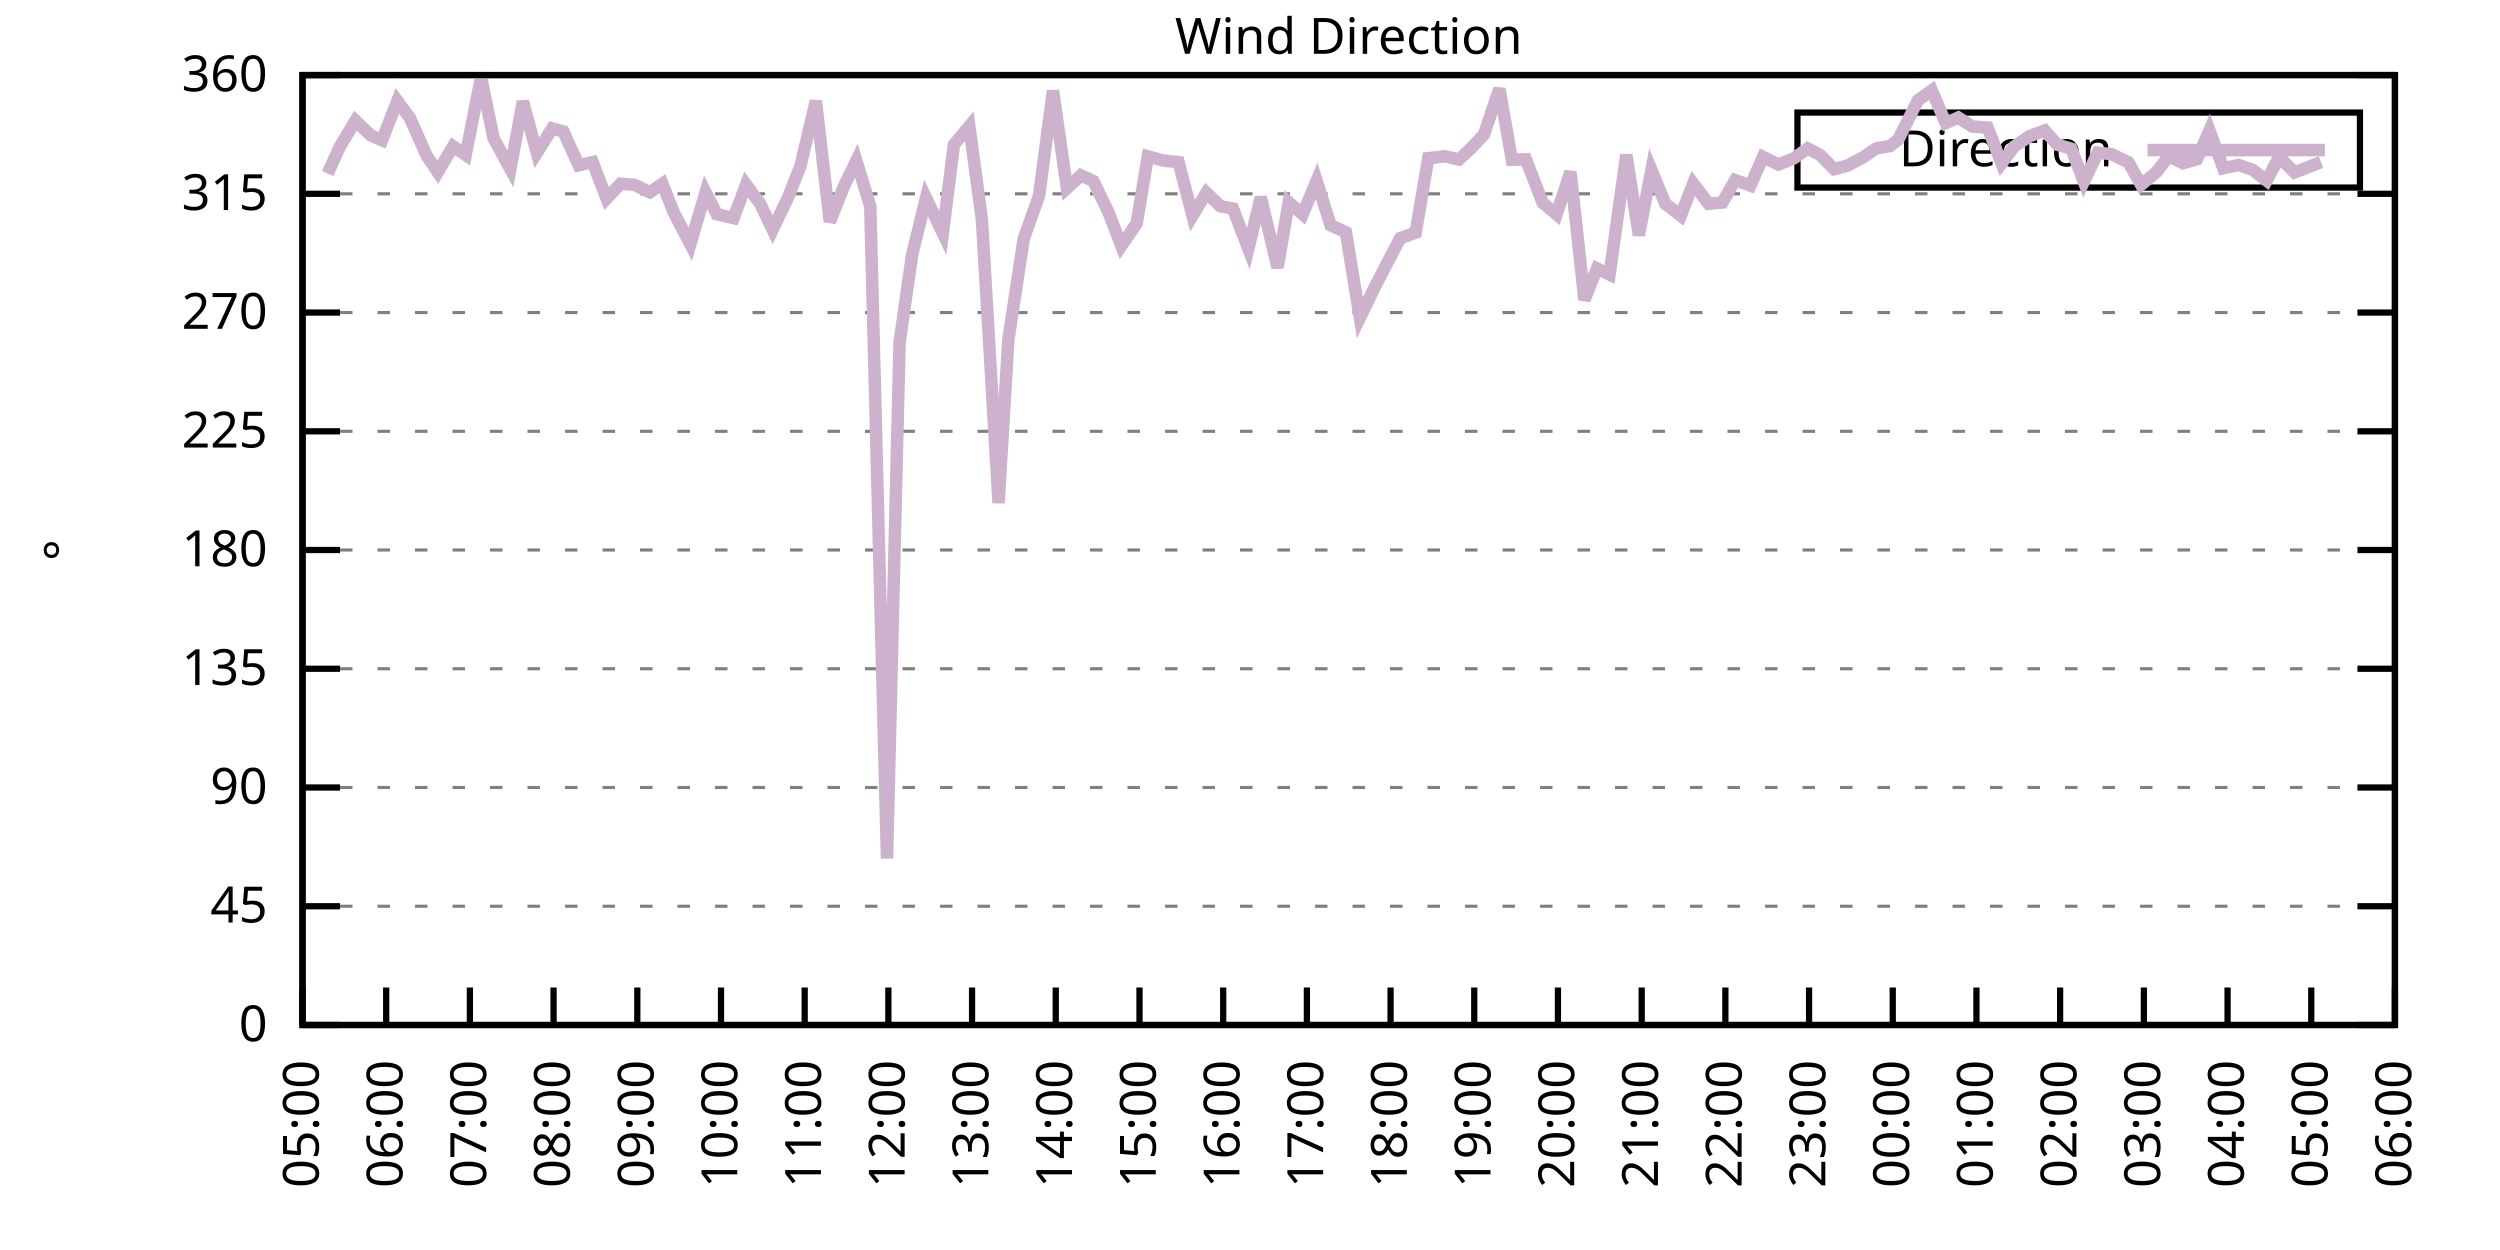
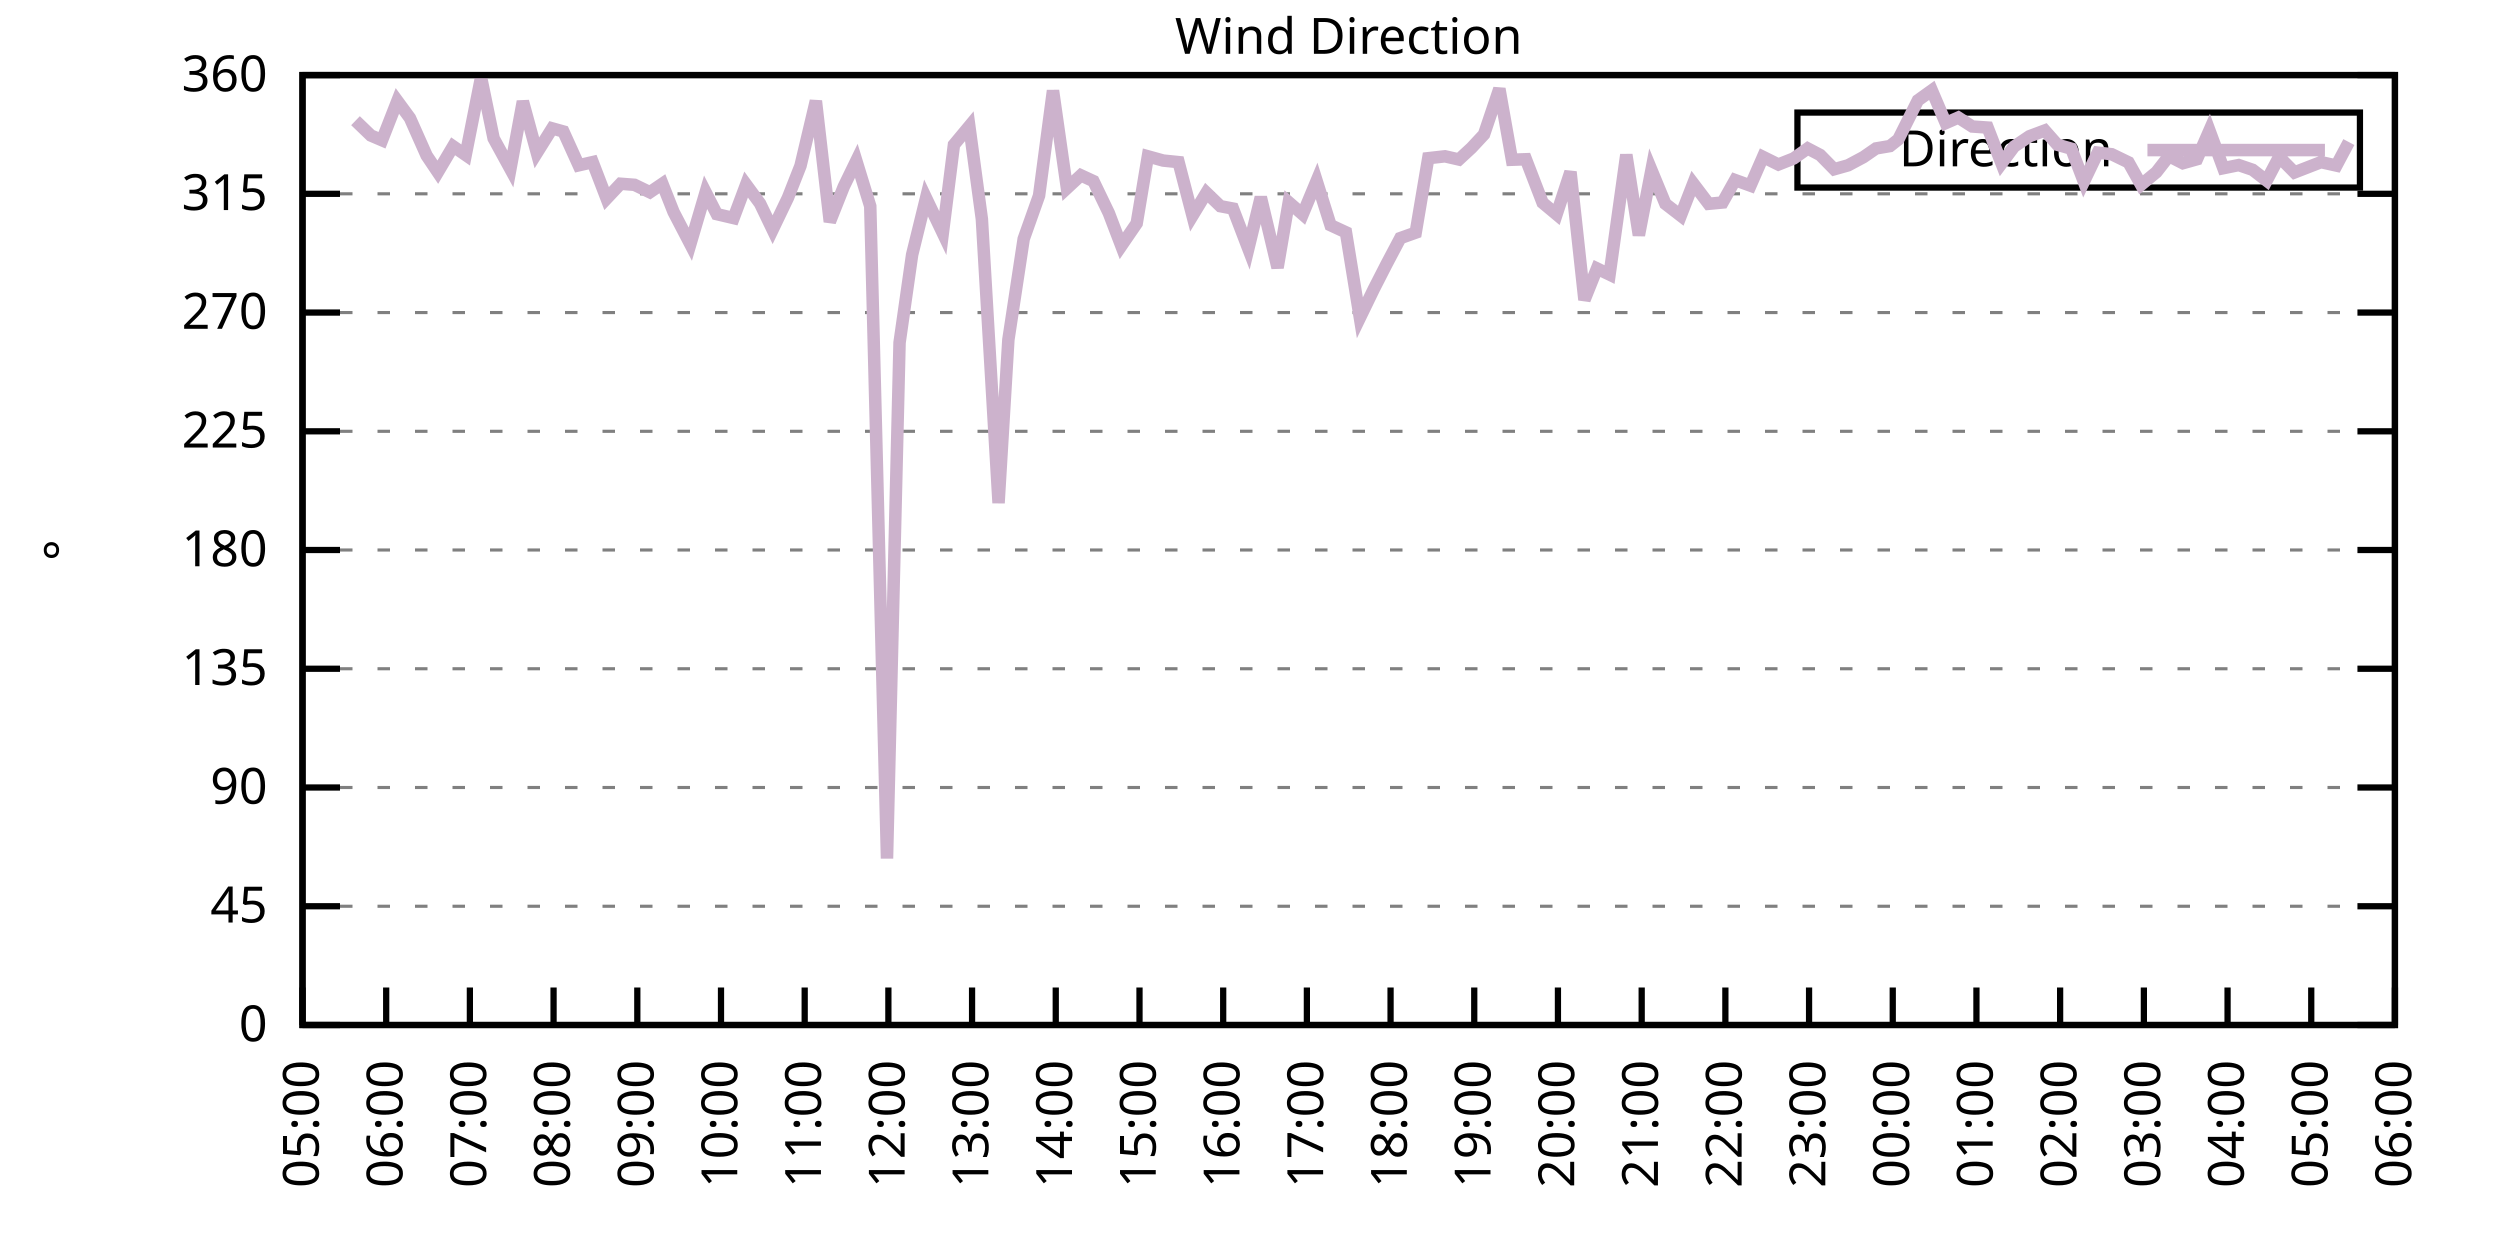
<svg xmlns="http://www.w3.org/2000/svg" xmlns:xlink="http://www.w3.org/1999/xlink" width="400" height="200" viewBox="0 0 400 200">
  <g id="gnuplot_canvas">
    <rect x="0" y="0" width="400" height="200" fill="none" />
    <defs>
      <circle id="gpDot" r="0.5" stroke-width="0.5" stroke="currentColor" />
      <path id="gpPt0" stroke-width="0.333" stroke="currentColor" d="M-1,0 h2 M0,-1 v2" />
      <path id="gpPt1" stroke-width="0.333" stroke="currentColor" d="M-1,-1 L1,1 M1,-1 L-1,1" />
      <path id="gpPt2" stroke-width="0.333" stroke="currentColor" d="M-1,0 L1,0 M0,-1 L0,1 M-1,-1 L1,1 M-1,1 L1,-1" />
      <rect id="gpPt3" stroke-width="0.333" stroke="currentColor" x="-1" y="-1" width="2" height="2" />
      <rect id="gpPt4" stroke-width="0.333" stroke="currentColor" fill="currentColor" x="-1" y="-1" width="2" height="2" />
      <circle id="gpPt5" stroke-width="0.333" stroke="currentColor" cx="0" cy="0" r="1" />
      <use xlink:href="#gpPt5" id="gpPt6" fill="currentColor" stroke="none" />
      <path id="gpPt7" stroke-width="0.333" stroke="currentColor" d="M0,-1.33 L-1.33,0.67 L1.33,0.67 z" />
      <use xlink:href="#gpPt7" id="gpPt8" fill="currentColor" stroke="none" />
      <use xlink:href="#gpPt7" id="gpPt9" stroke="currentColor" transform="rotate(180)" />
      <use xlink:href="#gpPt9" id="gpPt10" fill="currentColor" stroke="none" />
      <use xlink:href="#gpPt3" id="gpPt11" stroke="currentColor" transform="rotate(45)" />
      <use xlink:href="#gpPt11" id="gpPt12" fill="currentColor" stroke="none" />
      <path id="gpPt13" stroke-width="0.333" stroke="currentColor" d="M0,1.330 L1.265,0.411 L0.782,-1.067 L-0.782,-1.076 L-1.265,0.411 z" />
      <use xlink:href="#gpPt13" id="gpPt14" fill="currentColor" stroke="none" />
      <filter id="textbox" filterUnits="objectBoundingBox" x="0" y="0" height="1" width="1">
        <feFlood flood-color="white" flood-opacity="1" result="bgnd" />
        <feComposite in="SourceGraphic" in2="bgnd" operator="atop" />
      </filter>
      <filter id="greybox" filterUnits="objectBoundingBox" x="0" y="0" height="1" width="1">
        <feFlood flood-color="lightgrey" flood-opacity="1" result="grey" />
        <feComposite in="SourceGraphic" in2="grey" operator="atop" />
      </filter>
    </defs>
    <g fill="none" color="white" stroke="currentColor" stroke-width="1.00" stroke-linecap="butt" stroke-linejoin="miter">
</g>
    <g fill="none" color="black" stroke="currentColor" stroke-width="1.00" stroke-linecap="butt" stroke-linejoin="miter">
      <g stroke="none" shape-rendering="crispEdges">
        <polygon fill="rgb(255, 255, 255)" points="48.40,164.00 383.18,164.00 383.18,12.02 48.40,12.02 " />
      </g>
    </g>
    <g fill="none" color="black" stroke="currentColor" stroke-width="1.00" stroke-linecap="butt" stroke-linejoin="miter">
</g>
    <g fill="none" color="black" stroke="black" stroke-width="0.50" stroke-linecap="butt" stroke-linejoin="miter">
</g>
    <g fill="none" color="gray" stroke="currentColor" stroke-width="0.50" stroke-linecap="butt" stroke-linejoin="miter">
      <path stroke="gray" stroke-dasharray="2,4" class="gridline" d="M48.40,164.00 L383.19,164.00  " />
    </g>
    <g fill="none" color="gray" stroke="gray" stroke-width="1.00" stroke-linecap="butt" stroke-linejoin="miter">
</g>
    <g fill="none" color="black" stroke="currentColor" stroke-width="1.00" stroke-linecap="butt" stroke-linejoin="miter">
      <path stroke="black" d="M48.40,164.00 L54.40,164.00 M383.19,164.00 L377.19,164.00  " />
      <g transform="translate(42.80,166.60)" stroke="none" fill="black" font-family="Sans" font-size="8.00" text-anchor="end">
        <text>
          <tspan font-family="Sans"> 0</tspan>
        </text>
      </g>
    </g>
    <g fill="none" color="black" stroke="currentColor" stroke-width="1.00" stroke-linecap="butt" stroke-linejoin="miter">
</g>
    <g fill="none" color="black" stroke="black" stroke-width="0.50" stroke-linecap="butt" stroke-linejoin="miter">
</g>
    <g fill="none" color="gray" stroke="currentColor" stroke-width="0.50" stroke-linecap="butt" stroke-linejoin="miter">
      <path stroke="gray" stroke-dasharray="2,4" class="gridline" d="M48.40,145.00 L383.19,145.00  " />
    </g>
    <g fill="none" color="gray" stroke="gray" stroke-width="1.00" stroke-linecap="butt" stroke-linejoin="miter">
</g>
    <g fill="none" color="black" stroke="currentColor" stroke-width="1.00" stroke-linecap="butt" stroke-linejoin="miter">
      <path stroke="black" d="M48.40,145.00 L54.40,145.00 M383.19,145.00 L377.19,145.00  " />
      <g transform="translate(42.80,147.60)" stroke="none" fill="black" font-family="Sans" font-size="8.00" text-anchor="end">
        <text>
          <tspan font-family="Sans"> 45</tspan>
        </text>
      </g>
    </g>
    <g fill="none" color="black" stroke="currentColor" stroke-width="1.00" stroke-linecap="butt" stroke-linejoin="miter">
</g>
    <g fill="none" color="black" stroke="black" stroke-width="0.50" stroke-linecap="butt" stroke-linejoin="miter">
</g>
    <g fill="none" color="gray" stroke="currentColor" stroke-width="0.50" stroke-linecap="butt" stroke-linejoin="miter">
      <path stroke="gray" stroke-dasharray="2,4" class="gridline" d="M48.40,126.00 L383.19,126.00  " />
    </g>
    <g fill="none" color="gray" stroke="gray" stroke-width="1.00" stroke-linecap="butt" stroke-linejoin="miter">
</g>
    <g fill="none" color="black" stroke="currentColor" stroke-width="1.00" stroke-linecap="butt" stroke-linejoin="miter">
      <path stroke="black" d="M48.40,126.00 L54.40,126.00 M383.19,126.00 L377.19,126.00  " />
      <g transform="translate(42.80,128.60)" stroke="none" fill="black" font-family="Sans" font-size="8.00" text-anchor="end">
        <text>
          <tspan font-family="Sans"> 90</tspan>
        </text>
      </g>
    </g>
    <g fill="none" color="black" stroke="currentColor" stroke-width="1.00" stroke-linecap="butt" stroke-linejoin="miter">
</g>
    <g fill="none" color="black" stroke="black" stroke-width="0.50" stroke-linecap="butt" stroke-linejoin="miter">
</g>
    <g fill="none" color="gray" stroke="currentColor" stroke-width="0.50" stroke-linecap="butt" stroke-linejoin="miter">
      <path stroke="gray" stroke-dasharray="2,4" class="gridline" d="M48.40,107.00 L383.19,107.00  " />
    </g>
    <g fill="none" color="gray" stroke="gray" stroke-width="1.00" stroke-linecap="butt" stroke-linejoin="miter">
</g>
    <g fill="none" color="black" stroke="currentColor" stroke-width="1.00" stroke-linecap="butt" stroke-linejoin="miter">
      <path stroke="black" d="M48.40,107.00 L54.40,107.00 M383.19,107.00 L377.19,107.00  " />
      <g transform="translate(42.80,109.60)" stroke="none" fill="black" font-family="Sans" font-size="8.00" text-anchor="end">
        <text>
          <tspan font-family="Sans"> 135</tspan>
        </text>
      </g>
    </g>
    <g fill="none" color="black" stroke="currentColor" stroke-width="1.00" stroke-linecap="butt" stroke-linejoin="miter">
</g>
    <g fill="none" color="black" stroke="black" stroke-width="0.50" stroke-linecap="butt" stroke-linejoin="miter">
</g>
    <g fill="none" color="gray" stroke="currentColor" stroke-width="0.50" stroke-linecap="butt" stroke-linejoin="miter">
      <path stroke="gray" stroke-dasharray="2,4" class="gridline" d="M48.40,88.00 L383.19,88.00  " />
    </g>
    <g fill="none" color="gray" stroke="gray" stroke-width="1.00" stroke-linecap="butt" stroke-linejoin="miter">
</g>
    <g fill="none" color="black" stroke="currentColor" stroke-width="1.00" stroke-linecap="butt" stroke-linejoin="miter">
      <path stroke="black" d="M48.40,88.00 L54.40,88.00 M383.19,88.00 L377.19,88.00  " />
      <g transform="translate(42.80,90.60)" stroke="none" fill="black" font-family="Sans" font-size="8.00" text-anchor="end">
        <text>
          <tspan font-family="Sans"> 180</tspan>
        </text>
      </g>
    </g>
    <g fill="none" color="black" stroke="currentColor" stroke-width="1.00" stroke-linecap="butt" stroke-linejoin="miter">
</g>
    <g fill="none" color="black" stroke="black" stroke-width="0.50" stroke-linecap="butt" stroke-linejoin="miter">
</g>
    <g fill="none" color="gray" stroke="currentColor" stroke-width="0.50" stroke-linecap="butt" stroke-linejoin="miter">
      <path stroke="gray" stroke-dasharray="2,4" class="gridline" d="M48.40,69.01 L383.19,69.01  " />
    </g>
    <g fill="none" color="gray" stroke="gray" stroke-width="1.00" stroke-linecap="butt" stroke-linejoin="miter">
</g>
    <g fill="none" color="black" stroke="currentColor" stroke-width="1.00" stroke-linecap="butt" stroke-linejoin="miter">
      <path stroke="black" d="M48.40,69.01 L54.40,69.01 M383.19,69.01 L377.19,69.01  " />
      <g transform="translate(42.80,71.61)" stroke="none" fill="black" font-family="Sans" font-size="8.00" text-anchor="end">
        <text>
          <tspan font-family="Sans"> 225</tspan>
        </text>
      </g>
    </g>
    <g fill="none" color="black" stroke="currentColor" stroke-width="1.00" stroke-linecap="butt" stroke-linejoin="miter">
</g>
    <g fill="none" color="black" stroke="black" stroke-width="0.50" stroke-linecap="butt" stroke-linejoin="miter">
</g>
    <g fill="none" color="gray" stroke="currentColor" stroke-width="0.50" stroke-linecap="butt" stroke-linejoin="miter">
      <path stroke="gray" stroke-dasharray="2,4" class="gridline" d="M48.40,50.01 L383.19,50.01  " />
    </g>
    <g fill="none" color="gray" stroke="gray" stroke-width="1.00" stroke-linecap="butt" stroke-linejoin="miter">
</g>
    <g fill="none" color="black" stroke="currentColor" stroke-width="1.00" stroke-linecap="butt" stroke-linejoin="miter">
      <path stroke="black" d="M48.40,50.01 L54.40,50.01 M383.19,50.01 L377.19,50.01  " />
      <g transform="translate(42.80,52.61)" stroke="none" fill="black" font-family="Sans" font-size="8.00" text-anchor="end">
        <text>
          <tspan font-family="Sans"> 270</tspan>
        </text>
      </g>
    </g>
    <g fill="none" color="black" stroke="currentColor" stroke-width="1.00" stroke-linecap="butt" stroke-linejoin="miter">
</g>
    <g fill="none" color="black" stroke="black" stroke-width="0.50" stroke-linecap="butt" stroke-linejoin="miter">
</g>
    <g fill="none" color="gray" stroke="currentColor" stroke-width="0.50" stroke-linecap="butt" stroke-linejoin="miter">
      <path stroke="gray" stroke-dasharray="2,4" class="gridline" d="M48.40,31.01 L383.19,31.01  " />
    </g>
    <g fill="none" color="gray" stroke="gray" stroke-width="1.00" stroke-linecap="butt" stroke-linejoin="miter">
</g>
    <g fill="none" color="black" stroke="currentColor" stroke-width="1.00" stroke-linecap="butt" stroke-linejoin="miter">
      <path stroke="black" d="M48.40,31.01 L54.40,31.01 M383.19,31.01 L377.19,31.01  " />
      <g transform="translate(42.80,33.61)" stroke="none" fill="black" font-family="Sans" font-size="8.00" text-anchor="end">
        <text>
          <tspan font-family="Sans"> 315</tspan>
        </text>
      </g>
    </g>
    <g fill="none" color="black" stroke="currentColor" stroke-width="1.00" stroke-linecap="butt" stroke-linejoin="miter">
</g>
    <g fill="none" color="black" stroke="black" stroke-width="0.50" stroke-linecap="butt" stroke-linejoin="miter">
</g>
    <g fill="none" color="gray" stroke="currentColor" stroke-width="0.50" stroke-linecap="butt" stroke-linejoin="miter">
      <path stroke="gray" stroke-dasharray="2,4" class="gridline" d="M48.40,12.01 L383.19,12.01  " />
    </g>
    <g fill="none" color="gray" stroke="gray" stroke-width="1.00" stroke-linecap="butt" stroke-linejoin="miter">
</g>
    <g fill="none" color="black" stroke="currentColor" stroke-width="1.00" stroke-linecap="butt" stroke-linejoin="miter">
      <path stroke="black" d="M48.40,12.01 L54.40,12.01 M383.19,12.01 L377.19,12.01  " />
      <g transform="translate(42.80,14.61)" stroke="none" fill="black" font-family="Sans" font-size="8.00" text-anchor="end">
        <text>
          <tspan font-family="Sans"> 360</tspan>
        </text>
      </g>
    </g>
    <g fill="none" color="black" stroke="currentColor" stroke-width="1.00" stroke-linecap="butt" stroke-linejoin="miter">
      <path stroke="black" d="M48.40,164.00 L48.40,158.00  " />
      <g transform="translate(51.00,169.60) rotate(270.00)" stroke="none" fill="black" font-family="Sans" font-size="8.00" text-anchor="end">
        <text>
          <tspan font-family="Sans">05:00</tspan>
        </text>
      </g>
    </g>
    <g fill="none" color="black" stroke="currentColor" stroke-width="1.00" stroke-linecap="butt" stroke-linejoin="miter">
      <path stroke="black" d="M61.79,164.00 L61.79,158.00  " />
      <g transform="translate(64.39,169.60) rotate(270.00)" stroke="none" fill="black" font-family="Sans" font-size="8.00" text-anchor="end">
        <text>
          <tspan font-family="Sans">06:00</tspan>
        </text>
      </g>
    </g>
    <g fill="none" color="black" stroke="currentColor" stroke-width="1.00" stroke-linecap="butt" stroke-linejoin="miter">
      <path stroke="black" d="M75.18,164.00 L75.18,158.00  " />
      <g transform="translate(77.78,169.60) rotate(270.00)" stroke="none" fill="black" font-family="Sans" font-size="8.00" text-anchor="end">
        <text>
          <tspan font-family="Sans">07:00</tspan>
        </text>
      </g>
    </g>
    <g fill="none" color="black" stroke="currentColor" stroke-width="1.00" stroke-linecap="butt" stroke-linejoin="miter">
      <path stroke="black" d="M88.57,164.00 L88.57,158.00  " />
      <g transform="translate(91.17,169.60) rotate(270.00)" stroke="none" fill="black" font-family="Sans" font-size="8.00" text-anchor="end">
        <text>
          <tspan font-family="Sans">08:00</tspan>
        </text>
      </g>
    </g>
    <g fill="none" color="black" stroke="currentColor" stroke-width="1.00" stroke-linecap="butt" stroke-linejoin="miter">
      <path stroke="black" d="M101.97,164.00 L101.97,158.00  " />
      <g transform="translate(104.57,169.60) rotate(270.00)" stroke="none" fill="black" font-family="Sans" font-size="8.00" text-anchor="end">
        <text>
          <tspan font-family="Sans">09:00</tspan>
        </text>
      </g>
    </g>
    <g fill="none" color="black" stroke="currentColor" stroke-width="1.00" stroke-linecap="butt" stroke-linejoin="miter">
      <path stroke="black" d="M115.36,164.00 L115.36,158.00  " />
      <g transform="translate(117.96,169.60) rotate(270.00)" stroke="none" fill="black" font-family="Sans" font-size="8.00" text-anchor="end">
        <text>
          <tspan font-family="Sans">10:00</tspan>
        </text>
      </g>
    </g>
    <g fill="none" color="black" stroke="currentColor" stroke-width="1.00" stroke-linecap="butt" stroke-linejoin="miter">
      <path stroke="black" d="M128.75,164.00 L128.75,158.00  " />
      <g transform="translate(131.35,169.60) rotate(270.00)" stroke="none" fill="black" font-family="Sans" font-size="8.00" text-anchor="end">
        <text>
          <tspan font-family="Sans">11:00</tspan>
        </text>
      </g>
    </g>
    <g fill="none" color="black" stroke="currentColor" stroke-width="1.00" stroke-linecap="butt" stroke-linejoin="miter">
      <path stroke="black" d="M142.14,164.00 L142.14,158.00  " />
      <g transform="translate(144.74,169.60) rotate(270.00)" stroke="none" fill="black" font-family="Sans" font-size="8.00" text-anchor="end">
        <text>
          <tspan font-family="Sans">12:00</tspan>
        </text>
      </g>
    </g>
    <g fill="none" color="black" stroke="currentColor" stroke-width="1.00" stroke-linecap="butt" stroke-linejoin="miter">
      <path stroke="black" d="M155.53,164.00 L155.53,158.00  " />
      <g transform="translate(158.13,169.60) rotate(270.00)" stroke="none" fill="black" font-family="Sans" font-size="8.00" text-anchor="end">
        <text>
          <tspan font-family="Sans">13:00</tspan>
        </text>
      </g>
    </g>
    <g fill="none" color="black" stroke="currentColor" stroke-width="1.00" stroke-linecap="butt" stroke-linejoin="miter">
      <path stroke="black" d="M168.92,164.00 L168.92,158.00  " />
      <g transform="translate(171.52,169.60) rotate(270.00)" stroke="none" fill="black" font-family="Sans" font-size="8.00" text-anchor="end">
        <text>
          <tspan font-family="Sans">14:00</tspan>
        </text>
      </g>
    </g>
    <g fill="none" color="black" stroke="currentColor" stroke-width="1.00" stroke-linecap="butt" stroke-linejoin="miter">
      <path stroke="black" d="M182.32,164.00 L182.32,158.00  " />
      <g transform="translate(184.92,169.60) rotate(270.00)" stroke="none" fill="black" font-family="Sans" font-size="8.00" text-anchor="end">
        <text>
          <tspan font-family="Sans">15:00</tspan>
        </text>
      </g>
    </g>
    <g fill="none" color="black" stroke="currentColor" stroke-width="1.00" stroke-linecap="butt" stroke-linejoin="miter">
      <path stroke="black" d="M195.71,164.00 L195.71,158.00  " />
      <g transform="translate(198.31,169.60) rotate(270.00)" stroke="none" fill="black" font-family="Sans" font-size="8.00" text-anchor="end">
        <text>
          <tspan font-family="Sans">16:00</tspan>
        </text>
      </g>
    </g>
    <g fill="none" color="black" stroke="currentColor" stroke-width="1.00" stroke-linecap="butt" stroke-linejoin="miter">
      <path stroke="black" d="M209.10,164.00 L209.10,158.00  " />
      <g transform="translate(211.70,169.60) rotate(270.00)" stroke="none" fill="black" font-family="Sans" font-size="8.00" text-anchor="end">
        <text>
          <tspan font-family="Sans">17:00</tspan>
        </text>
      </g>
    </g>
    <g fill="none" color="black" stroke="currentColor" stroke-width="1.00" stroke-linecap="butt" stroke-linejoin="miter">
      <path stroke="black" d="M222.49,164.00 L222.49,158.00  " />
      <g transform="translate(225.09,169.60) rotate(270.00)" stroke="none" fill="black" font-family="Sans" font-size="8.00" text-anchor="end">
        <text>
          <tspan font-family="Sans">18:00</tspan>
        </text>
      </g>
    </g>
    <g fill="none" color="black" stroke="currentColor" stroke-width="1.00" stroke-linecap="butt" stroke-linejoin="miter">
      <path stroke="black" d="M235.88,164.00 L235.88,158.00  " />
      <g transform="translate(238.48,169.60) rotate(270.00)" stroke="none" fill="black" font-family="Sans" font-size="8.00" text-anchor="end">
        <text>
          <tspan font-family="Sans">19:00</tspan>
        </text>
      </g>
    </g>
    <g fill="none" color="black" stroke="currentColor" stroke-width="1.00" stroke-linecap="butt" stroke-linejoin="miter">
      <path stroke="black" d="M249.27,164.00 L249.27,158.00  " />
      <g transform="translate(251.87,169.60) rotate(270.00)" stroke="none" fill="black" font-family="Sans" font-size="8.00" text-anchor="end">
        <text>
          <tspan font-family="Sans">20:00</tspan>
        </text>
      </g>
    </g>
    <g fill="none" color="black" stroke="currentColor" stroke-width="1.00" stroke-linecap="butt" stroke-linejoin="miter">
      <path stroke="black" d="M262.67,164.00 L262.67,158.00  " />
      <g transform="translate(265.27,169.60) rotate(270.00)" stroke="none" fill="black" font-family="Sans" font-size="8.00" text-anchor="end">
        <text>
          <tspan font-family="Sans">21:00</tspan>
        </text>
      </g>
    </g>
    <g fill="none" color="black" stroke="currentColor" stroke-width="1.00" stroke-linecap="butt" stroke-linejoin="miter">
      <path stroke="black" d="M276.06,164.00 L276.06,158.00  " />
      <g transform="translate(278.66,169.60) rotate(270.00)" stroke="none" fill="black" font-family="Sans" font-size="8.00" text-anchor="end">
        <text>
          <tspan font-family="Sans">22:00</tspan>
        </text>
      </g>
    </g>
    <g fill="none" color="black" stroke="currentColor" stroke-width="1.00" stroke-linecap="butt" stroke-linejoin="miter">
      <path stroke="black" d="M289.45,164.00 L289.45,158.00  " />
      <g transform="translate(292.05,169.60) rotate(270.00)" stroke="none" fill="black" font-family="Sans" font-size="8.00" text-anchor="end">
        <text>
          <tspan font-family="Sans">23:00</tspan>
        </text>
      </g>
    </g>
    <g fill="none" color="black" stroke="currentColor" stroke-width="1.00" stroke-linecap="butt" stroke-linejoin="miter">
      <path stroke="black" d="M302.84,164.00 L302.84,158.00  " />
      <g transform="translate(305.44,169.60) rotate(270.00)" stroke="none" fill="black" font-family="Sans" font-size="8.00" text-anchor="end">
        <text>
          <tspan font-family="Sans">00:00</tspan>
        </text>
      </g>
    </g>
    <g fill="none" color="black" stroke="currentColor" stroke-width="1.00" stroke-linecap="butt" stroke-linejoin="miter">
      <path stroke="black" d="M316.23,164.00 L316.23,158.00  " />
      <g transform="translate(318.83,169.60) rotate(270.00)" stroke="none" fill="black" font-family="Sans" font-size="8.00" text-anchor="end">
        <text>
          <tspan font-family="Sans">01:00</tspan>
        </text>
      </g>
    </g>
    <g fill="none" color="black" stroke="currentColor" stroke-width="1.00" stroke-linecap="butt" stroke-linejoin="miter">
      <path stroke="black" d="M329.62,164.00 L329.62,158.00  " />
      <g transform="translate(332.22,169.60) rotate(270.00)" stroke="none" fill="black" font-family="Sans" font-size="8.00" text-anchor="end">
        <text>
          <tspan font-family="Sans">02:00</tspan>
        </text>
      </g>
    </g>
    <g fill="none" color="black" stroke="currentColor" stroke-width="1.00" stroke-linecap="butt" stroke-linejoin="miter">
      <path stroke="black" d="M343.02,164.00 L343.02,158.00  " />
      <g transform="translate(345.62,169.60) rotate(270.00)" stroke="none" fill="black" font-family="Sans" font-size="8.00" text-anchor="end">
        <text>
          <tspan font-family="Sans">03:00</tspan>
        </text>
      </g>
    </g>
    <g fill="none" color="black" stroke="currentColor" stroke-width="1.00" stroke-linecap="butt" stroke-linejoin="miter">
      <path stroke="black" d="M356.41,164.00 L356.41,158.00  " />
      <g transform="translate(359.01,169.60) rotate(270.00)" stroke="none" fill="black" font-family="Sans" font-size="8.00" text-anchor="end">
        <text>
          <tspan font-family="Sans">04:00</tspan>
        </text>
      </g>
    </g>
    <g fill="none" color="black" stroke="currentColor" stroke-width="1.00" stroke-linecap="butt" stroke-linejoin="miter">
      <path stroke="black" d="M369.80,164.00 L369.80,158.00  " />
      <g transform="translate(372.40,169.60) rotate(270.00)" stroke="none" fill="black" font-family="Sans" font-size="8.00" text-anchor="end">
        <text>
          <tspan font-family="Sans">05:00</tspan>
        </text>
      </g>
    </g>
    <g fill="none" color="black" stroke="currentColor" stroke-width="1.00" stroke-linecap="butt" stroke-linejoin="miter">
      <path stroke="black" d="M383.19,164.00 L383.19,158.00  " />
      <g transform="translate(385.79,169.60) rotate(270.00)" stroke="none" fill="black" font-family="Sans" font-size="8.00" text-anchor="end">
        <text>
          <tspan font-family="Sans">06:00</tspan>
        </text>
      </g>
    </g>
    <g fill="none" color="black" stroke="currentColor" stroke-width="1.00" stroke-linecap="butt" stroke-linejoin="miter">
</g>
    <g fill="none" color="black" stroke="currentColor" stroke-width="1.00" stroke-linecap="butt" stroke-linejoin="miter">
      <path stroke="black" d="M48.40,12.01 L48.40,164.00 L383.19,164.00 L383.19,12.01 L48.40,12.01 Z  " />
    </g>
    <g fill="none" color="black" stroke="currentColor" stroke-width="1.00" stroke-linecap="butt" stroke-linejoin="miter">
</g>
    <g fill="none" color="black" stroke="currentColor" stroke-width="1.00" stroke-linecap="butt" stroke-linejoin="miter">
      <path stroke="black" d="M287.59,30.01 L287.59,18.01 L377.59,18.01 L377.59,30.01 L287.59,30.01 Z  " />
    </g>
    <g id="Wind_direction_plot_1">
      <g fill="none" color="white" stroke="black" stroke-width="2.00" stroke-linecap="butt" stroke-linejoin="miter">
</g>
      <g fill="none" color="black" stroke="currentColor" stroke-width="2.00" stroke-linecap="butt" stroke-linejoin="miter">
        <g transform="translate(337.99,26.61)" stroke="none" fill="black" font-family="Sans" font-size="8.00" text-anchor="end">
          <text>
            <tspan font-family="Sans">Direction</tspan>
          </text>
        </g>
      </g>
      <g fill="none" color="black" stroke="currentColor" stroke-width="2.00" stroke-linecap="butt" stroke-linejoin="miter">
-         <path stroke="rgb(204, 178, 204)" d="M343.59,24.01 L371.99,24.01 M52.42,27.76 L54.43,23.37 L56.88,19.31 L59.34,21.68 L61.12,22.44 L63.58,16.15   L65.59,18.89 L68.26,24.89 L70.05,27.55 L72.50,23.41 L74.51,24.80 L76.97,12.39 L78.98,22.14 L81.66,27.04   L83.66,16.23 L85.90,24.46 L88.35,20.54 L90.14,21.04 L92.59,26.45 L94.82,25.94 L97.06,31.77 L99.29,29.40   L101.52,29.57 L103.98,30.76 L105.98,29.40 L107.77,33.92 L110.45,39.07 L112.90,30.76 L114.69,34.26 L117.37,34.89   L119.38,29.53 L121.61,32.57 L123.62,36.75 L126.07,31.64 L128.08,26.53 L130.54,16.15 L132.77,35.48 L135.00,29.87   L137.01,25.73 L139.24,32.99 L141.92,137.36 L143.93,54.82 L145.94,40.76 L148.17,31.68 L150.85,37.30 L152.63,23.16   L155.09,20.20 L157.10,35.06 L159.77,80.49 L161.34,54.36 L163.79,38.23 L166.25,31.30 L168.48,14.50 L170.71,30.12   L172.94,28.05 L174.95,28.98 L177.41,34.09 L179.41,39.33 L181.87,35.74 L183.66,25.01 L186.11,25.69 L188.57,25.94   L190.80,34.51 L193.03,30.84 L195.26,32.99 L197.27,33.37 L199.73,39.79 L201.73,31.56 L204.41,42.83 L206.20,32.36   L208.43,34.30 L210.66,28.94 L212.89,36.03 L215.35,37.17 L217.58,50.85 L219.81,46.25 L221.82,42.32 L224.05,38.10   L226.51,37.22 L228.52,25.31 L231.20,25.01 L233.43,25.52 L235.44,23.66 L237.44,21.51 L239.90,14.21 L241.91,25.56   L244.14,25.48 L246.82,32.44 L249.05,34.30 L251.28,27.50 L253.51,47.98 L255.52,42.96 L257.53,43.93 L260.21,24.76   L262.22,37.64 L264.23,27.21 L266.46,32.61 L268.92,34.51 L270.92,29.36 L273.38,32.61 L275.61,32.40 L277.62,28.81   L280.07,29.70 L282.08,25.10 L284.54,26.32 L286.99,25.35 L289.23,23.75 L291.23,24.80 L293.47,27.08 L295.70,26.45   L298.15,25.14 L300.16,23.75 L302.39,23.37 L303.73,22.31 L306.86,16.06 L309.09,14.46 L311.32,19.69 L313.33,18.81   L315.56,20.24 L318.02,20.41 L320.25,26.15 L322.26,23.45 L324.71,21.80 L327.17,20.88 L329.18,23.16 L331.41,23.79   L333.42,29.07 L335.65,24.42 L337.88,24.68 L340.56,25.98 L342.57,29.57 L345.02,27.55 L347.03,24.97 L349.26,26.11   L351.50,25.48 L353.51,20.88 L355.74,26.91 L358.19,26.41 L360.42,27.17 L362.66,28.90 L364.66,25.10 L367.12,27.59   L371.36,25.94  " />
+         <path stroke="rgb(204, 178, 204)" d="M343.59,24.01 L371.99,24.01 M56.88,19.31 L59.34,21.68 L61.12,22.44 L63.58,16.15 L65.59,18.89 L68.26,24.89   L70.05,27.55 L72.50,23.41 L74.51,24.80 L76.97,12.39 L78.98,22.14 L81.66,27.04 L83.66,16.23 L85.90,24.46   L88.35,20.54 L90.14,21.04 L92.59,26.45 L94.82,25.94 L97.06,31.77 L99.29,29.40 L101.52,29.57 L103.98,30.76   L105.98,29.40 L107.77,33.92 L110.45,39.07 L112.90,30.76 L114.69,34.26 L117.37,34.89 L119.38,29.53 L121.61,32.57   L123.62,36.75 L126.07,31.64 L128.08,26.53 L130.54,16.15 L132.77,35.48 L135.00,29.87 L137.01,25.73 L139.24,32.99   L141.92,137.36 L143.93,54.82 L145.94,40.76 L148.17,31.68 L150.85,37.30 L152.63,23.16 L155.09,20.20 L157.10,35.06   L159.77,80.49 L161.34,54.36 L163.79,38.23 L166.25,31.30 L168.48,14.50 L170.71,30.12 L172.94,28.05 L174.95,28.98   L177.41,34.09 L179.41,39.33 L181.87,35.74 L183.66,25.01 L186.11,25.69 L188.57,25.94 L190.80,34.51 L193.03,30.84   L195.26,32.99 L197.27,33.37 L199.73,39.79 L201.73,31.56 L204.41,42.83 L206.20,32.36 L208.43,34.30 L210.66,28.94   L212.89,36.03 L215.35,37.17 L217.58,50.85 L219.81,46.25 L221.82,42.32 L224.05,38.10 L226.51,37.22 L228.52,25.31   L231.20,25.01 L233.43,25.52 L235.44,23.66 L237.44,21.51 L239.90,14.21 L241.91,25.56 L244.14,25.48 L246.82,32.44   L249.05,34.30 L251.28,27.50 L253.51,47.98 L255.52,42.96 L257.53,43.93 L260.21,24.76 L262.22,37.64 L264.23,27.21   L266.46,32.61 L268.92,34.51 L270.92,29.36 L273.38,32.61 L275.61,32.40 L277.62,28.81 L280.07,29.70 L282.08,25.10   L284.54,26.32 L286.99,25.35 L289.23,23.75 L291.23,24.80 L293.47,27.08 L295.70,26.45 L298.15,25.14 L300.16,23.75   L302.39,23.37 L303.73,22.31 L306.86,16.06 L309.09,14.46 L311.32,19.69 L313.33,18.81 L315.56,20.24 L318.02,20.41   L320.25,26.15 L322.26,23.45 L324.71,21.80 L327.17,20.88 L329.18,23.16 L331.41,23.79 L333.42,29.07 L335.65,24.42   L337.88,24.68 L340.56,25.98 L342.57,29.57 L345.02,27.55 L347.03,24.97 L349.26,26.11 L351.50,25.48 L353.51,20.88   L355.74,26.91 L358.19,26.41 L360.42,27.17 L362.66,28.90 L364.66,25.10 L367.12,27.59 L371.36,25.94 L373.82,26.49   L375.82,22.73  " />
      </g>
    </g>
    <g fill="none" color="black" stroke="currentColor" stroke-width="2.00" stroke-linecap="butt" stroke-linejoin="miter">
</g>
    <g fill="none" color="black" stroke="black" stroke-width="1.00" stroke-linecap="butt" stroke-linejoin="miter">
</g>
    <g fill="none" color="black" stroke="currentColor" stroke-width="1.00" stroke-linecap="butt" stroke-linejoin="miter">
      <path stroke="black" d="M48.40,12.01 L48.40,164.00 L383.19,164.00 L383.19,12.01 L48.40,12.01 Z  " />
      <g transform="translate(12.80,88.01) rotate(270.00)" stroke="none" fill="black" font-family="Sans" font-size="8.00" text-anchor="middle">
        <text>
          <tspan font-family="Sans">°</tspan>
        </text>
      </g>
    </g>
    <g fill="none" color="black" stroke="currentColor" stroke-width="1.00" stroke-linecap="butt" stroke-linejoin="miter">
</g>
    <g fill="none" color="black" stroke="currentColor" stroke-width="1.00" stroke-linecap="butt" stroke-linejoin="miter">
      <g transform="translate(215.79,8.61)" stroke="none" fill="black" font-family="Sans" font-size="8.00" text-anchor="middle">
        <text>
          <tspan font-family="Sans">Wind Direction</tspan>
        </text>
      </g>
    </g>
    <g fill="none" color="black" stroke="currentColor" stroke-width="1.00" stroke-linecap="butt" stroke-linejoin="miter">
</g>
  </g>
</svg>
